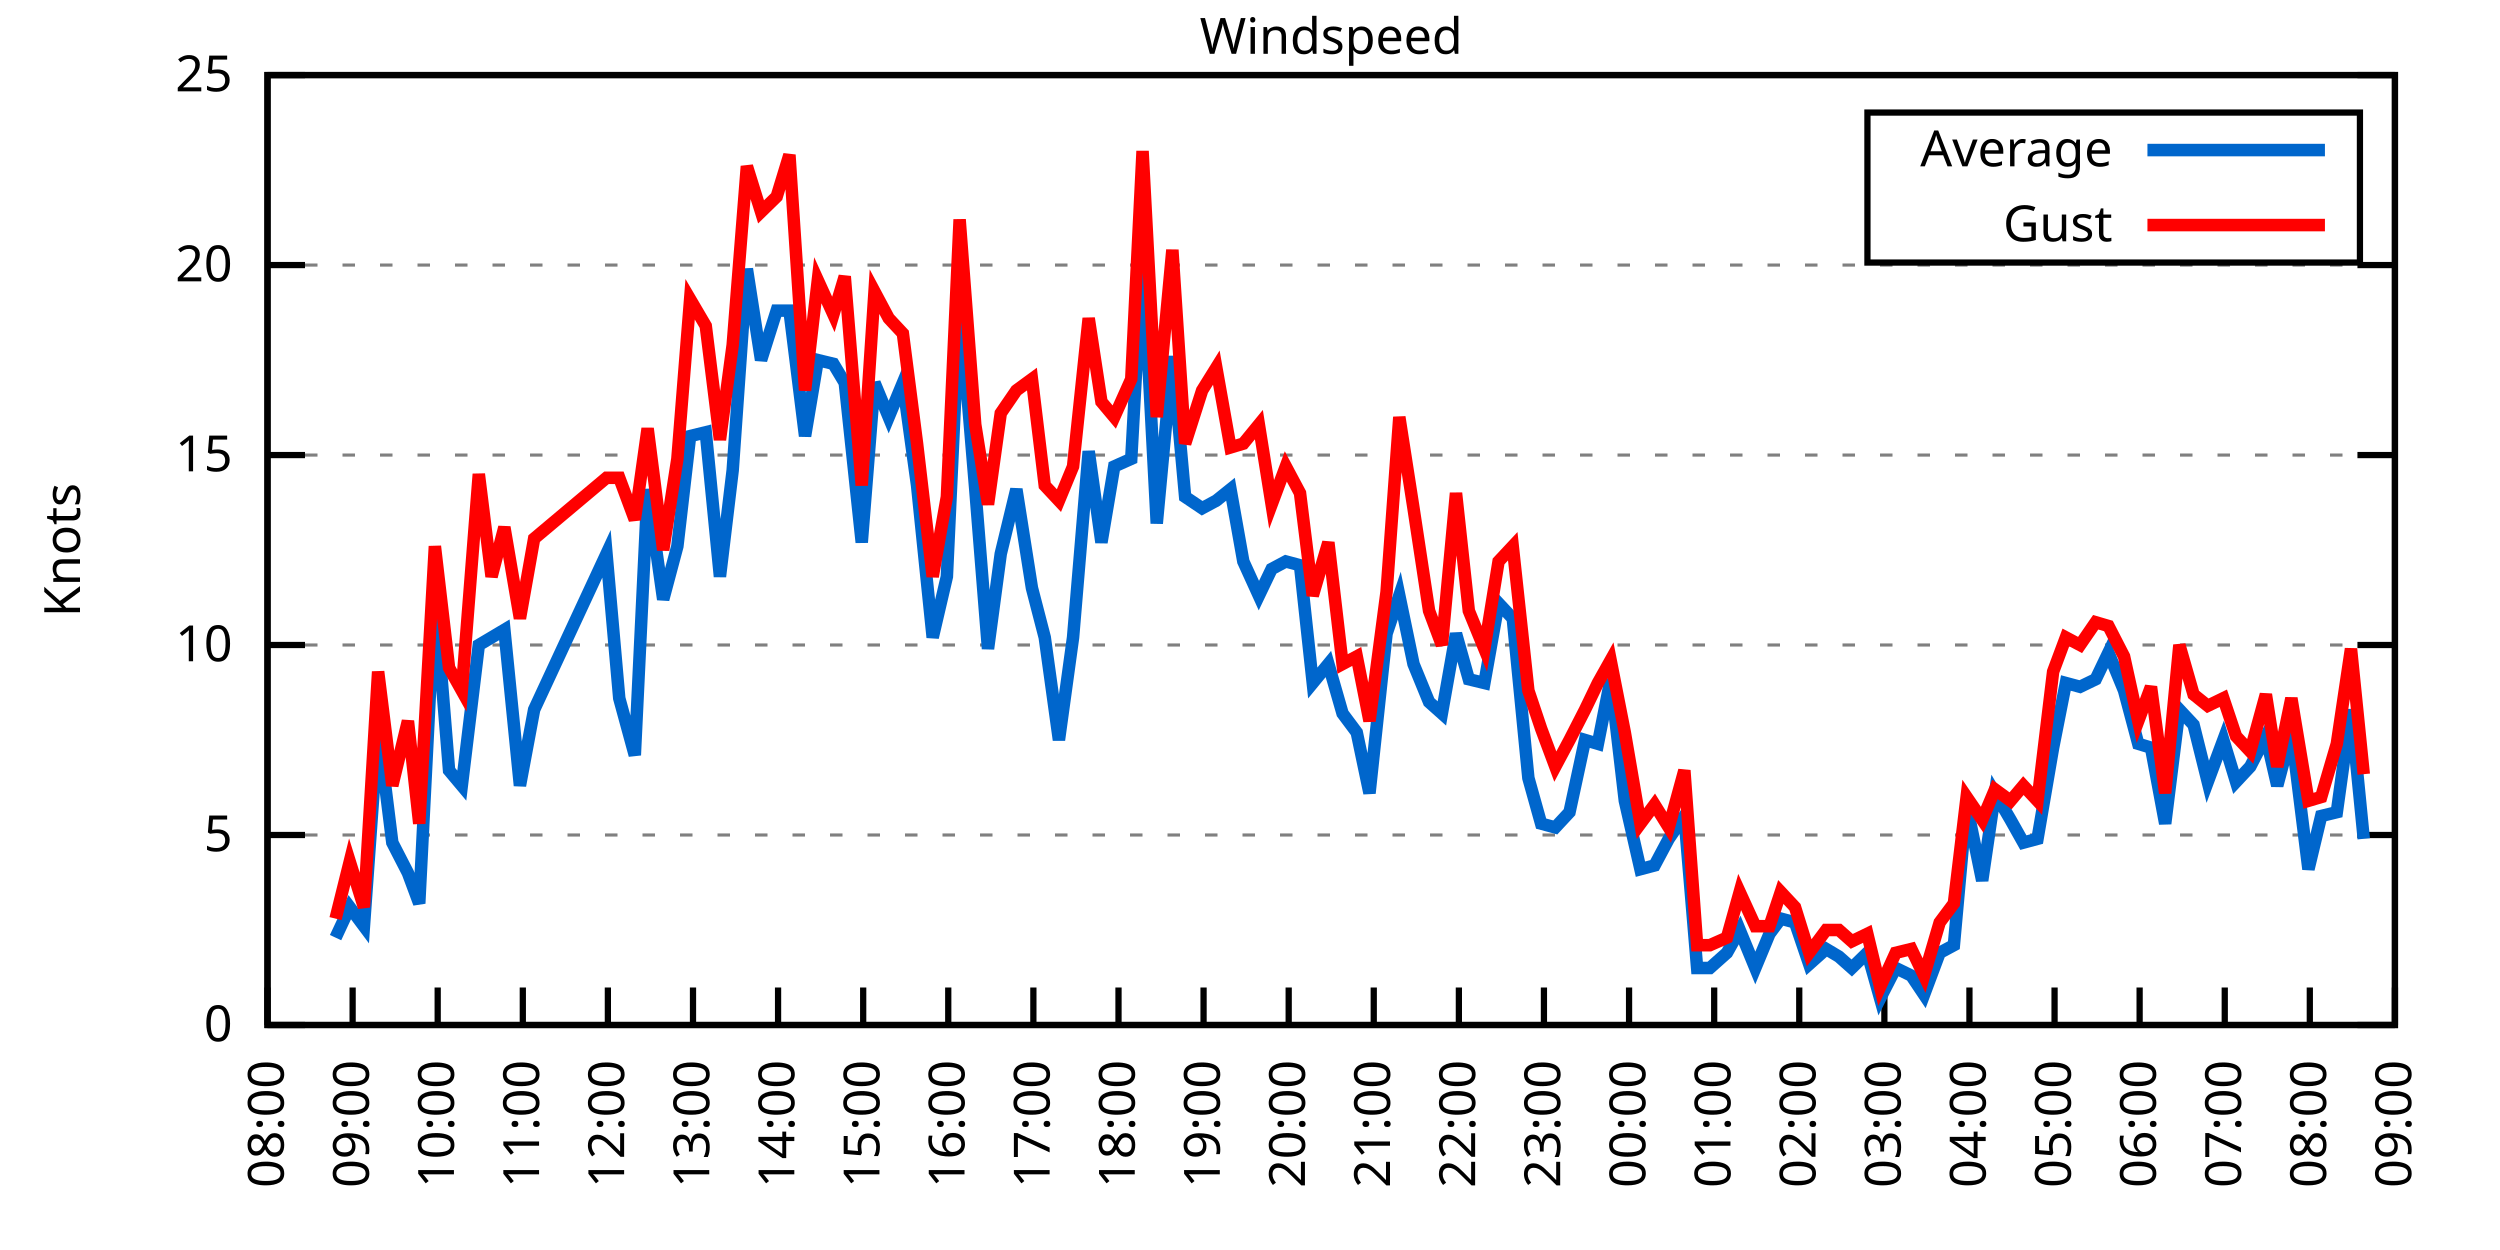
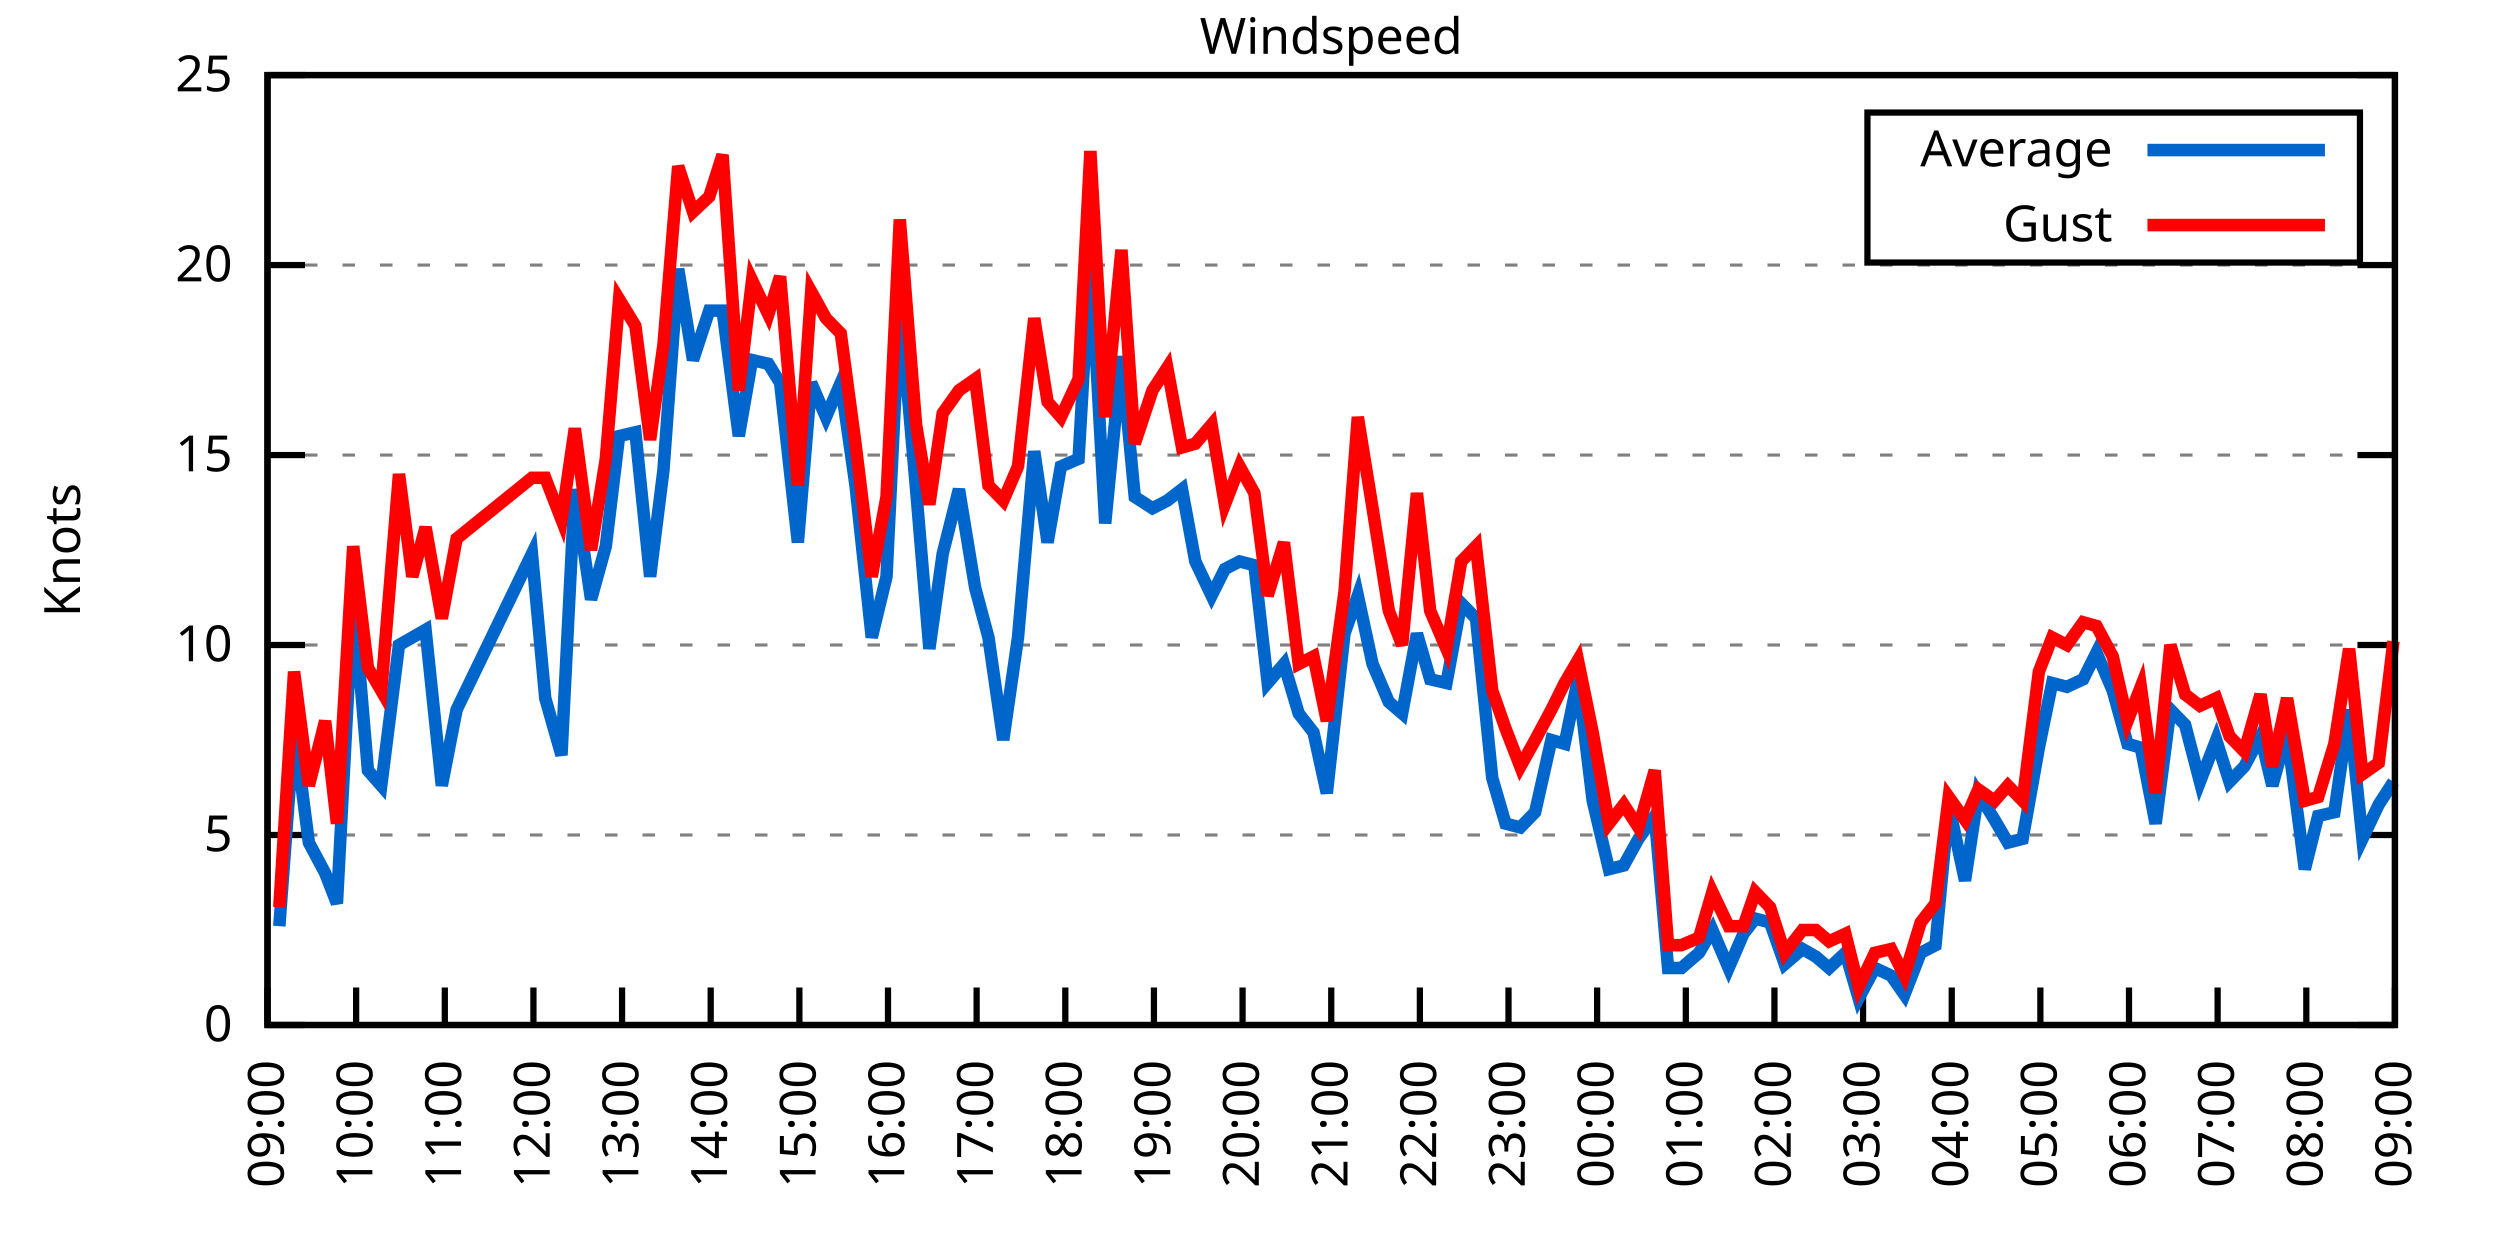
<svg xmlns="http://www.w3.org/2000/svg" xmlns:xlink="http://www.w3.org/1999/xlink" width="400" height="200" viewBox="0 0 400 200">
  <g id="gnuplot_canvas">
    <rect x="0" y="0" width="400" height="200" fill="none" />
    <defs>
      <circle id="gpDot" r="0.5" stroke-width="0.5" stroke="currentColor" />
      <path id="gpPt0" stroke-width="0.333" stroke="currentColor" d="M-1,0 h2 M0,-1 v2" />
      <path id="gpPt1" stroke-width="0.333" stroke="currentColor" d="M-1,-1 L1,1 M1,-1 L-1,1" />
      <path id="gpPt2" stroke-width="0.333" stroke="currentColor" d="M-1,0 L1,0 M0,-1 L0,1 M-1,-1 L1,1 M-1,1 L1,-1" />
      <rect id="gpPt3" stroke-width="0.333" stroke="currentColor" x="-1" y="-1" width="2" height="2" />
      <rect id="gpPt4" stroke-width="0.333" stroke="currentColor" fill="currentColor" x="-1" y="-1" width="2" height="2" />
      <circle id="gpPt5" stroke-width="0.333" stroke="currentColor" cx="0" cy="0" r="1" />
      <use xlink:href="#gpPt5" id="gpPt6" fill="currentColor" stroke="none" />
      <path id="gpPt7" stroke-width="0.333" stroke="currentColor" d="M0,-1.33 L-1.33,0.67 L1.33,0.67 z" />
      <use xlink:href="#gpPt7" id="gpPt8" fill="currentColor" stroke="none" />
      <use xlink:href="#gpPt7" id="gpPt9" stroke="currentColor" transform="rotate(180)" />
      <use xlink:href="#gpPt9" id="gpPt10" fill="currentColor" stroke="none" />
      <use xlink:href="#gpPt3" id="gpPt11" stroke="currentColor" transform="rotate(45)" />
      <use xlink:href="#gpPt11" id="gpPt12" fill="currentColor" stroke="none" />
      <path id="gpPt13" stroke-width="0.333" stroke="currentColor" d="M0,1.330 L1.265,0.411 L0.782,-1.067 L-0.782,-1.076 L-1.265,0.411 z" />
      <use xlink:href="#gpPt13" id="gpPt14" fill="currentColor" stroke="none" />
      <filter id="textbox" filterUnits="objectBoundingBox" x="0" y="0" height="1" width="1">
        <feFlood flood-color="white" flood-opacity="1" result="bgnd" />
        <feComposite in="SourceGraphic" in2="bgnd" operator="atop" />
      </filter>
      <filter id="greybox" filterUnits="objectBoundingBox" x="0" y="0" height="1" width="1">
        <feFlood flood-color="lightgrey" flood-opacity="1" result="grey" />
        <feComposite in="SourceGraphic" in2="grey" operator="atop" />
      </filter>
    </defs>
    <g fill="none" color="white" stroke="currentColor" stroke-width="1.00" stroke-linecap="butt" stroke-linejoin="miter">
</g>
    <g fill="none" color="black" stroke="currentColor" stroke-width="1.00" stroke-linecap="butt" stroke-linejoin="miter">
      <g stroke="none" shape-rendering="crispEdges">
        <polygon fill="rgb(255, 255, 255)" points="42.80,164.00 383.18,164.00 383.18,12.02 42.80,12.02 " />
      </g>
    </g>
    <g fill="none" color="black" stroke="currentColor" stroke-width="1.00" stroke-linecap="butt" stroke-linejoin="miter">
</g>
    <g fill="none" color="black" stroke="black" stroke-width="0.50" stroke-linecap="butt" stroke-linejoin="miter">
</g>
    <g fill="none" color="gray" stroke="currentColor" stroke-width="0.50" stroke-linecap="butt" stroke-linejoin="miter">
      <path stroke="gray" stroke-dasharray="2,4" class="gridline" d="M42.80,164.00 L383.19,164.00  " />
    </g>
    <g fill="none" color="gray" stroke="gray" stroke-width="1.00" stroke-linecap="butt" stroke-linejoin="miter">
</g>
    <g fill="none" color="black" stroke="currentColor" stroke-width="1.00" stroke-linecap="butt" stroke-linejoin="miter">
      <path stroke="black" d="M42.80,164.00 L48.80,164.00 M383.19,164.00 L377.19,164.00  " />
      <g transform="translate(37.20,166.60)" stroke="none" fill="black" font-family="Sans" font-size="8.00" text-anchor="end">
        <text>
          <tspan font-family="Sans"> 0</tspan>
        </text>
      </g>
    </g>
    <g fill="none" color="black" stroke="currentColor" stroke-width="1.00" stroke-linecap="butt" stroke-linejoin="miter">
</g>
    <g fill="none" color="black" stroke="black" stroke-width="0.50" stroke-linecap="butt" stroke-linejoin="miter">
</g>
    <g fill="none" color="gray" stroke="currentColor" stroke-width="0.50" stroke-linecap="butt" stroke-linejoin="miter">
      <path stroke="gray" stroke-dasharray="2,4" class="gridline" d="M42.80,133.60 L383.19,133.60  " />
    </g>
    <g fill="none" color="gray" stroke="gray" stroke-width="1.00" stroke-linecap="butt" stroke-linejoin="miter">
</g>
    <g fill="none" color="black" stroke="currentColor" stroke-width="1.00" stroke-linecap="butt" stroke-linejoin="miter">
      <path stroke="black" d="M42.80,133.60 L48.80,133.60 M383.19,133.60 L377.19,133.60  " />
      <g transform="translate(37.20,136.20)" stroke="none" fill="black" font-family="Sans" font-size="8.00" text-anchor="end">
        <text>
          <tspan font-family="Sans"> 5</tspan>
        </text>
      </g>
    </g>
    <g fill="none" color="black" stroke="currentColor" stroke-width="1.00" stroke-linecap="butt" stroke-linejoin="miter">
</g>
    <g fill="none" color="black" stroke="black" stroke-width="0.50" stroke-linecap="butt" stroke-linejoin="miter">
</g>
    <g fill="none" color="gray" stroke="currentColor" stroke-width="0.50" stroke-linecap="butt" stroke-linejoin="miter">
      <path stroke="gray" stroke-dasharray="2,4" class="gridline" d="M42.80,103.20 L383.19,103.20  " />
    </g>
    <g fill="none" color="gray" stroke="gray" stroke-width="1.00" stroke-linecap="butt" stroke-linejoin="miter">
</g>
    <g fill="none" color="black" stroke="currentColor" stroke-width="1.00" stroke-linecap="butt" stroke-linejoin="miter">
      <path stroke="black" d="M42.80,103.20 L48.80,103.20 M383.19,103.20 L377.19,103.20  " />
      <g transform="translate(37.20,105.80)" stroke="none" fill="black" font-family="Sans" font-size="8.00" text-anchor="end">
        <text>
          <tspan font-family="Sans"> 10</tspan>
        </text>
      </g>
    </g>
    <g fill="none" color="black" stroke="currentColor" stroke-width="1.00" stroke-linecap="butt" stroke-linejoin="miter">
</g>
    <g fill="none" color="black" stroke="black" stroke-width="0.50" stroke-linecap="butt" stroke-linejoin="miter">
</g>
    <g fill="none" color="gray" stroke="currentColor" stroke-width="0.50" stroke-linecap="butt" stroke-linejoin="miter">
      <path stroke="gray" stroke-dasharray="2,4" class="gridline" d="M42.80,72.81 L383.19,72.81  " />
    </g>
    <g fill="none" color="gray" stroke="gray" stroke-width="1.00" stroke-linecap="butt" stroke-linejoin="miter">
</g>
    <g fill="none" color="black" stroke="currentColor" stroke-width="1.00" stroke-linecap="butt" stroke-linejoin="miter">
      <path stroke="black" d="M42.80,72.81 L48.80,72.81 M383.19,72.81 L377.19,72.81  " />
      <g transform="translate(37.20,75.41)" stroke="none" fill="black" font-family="Sans" font-size="8.00" text-anchor="end">
        <text>
          <tspan font-family="Sans"> 15</tspan>
        </text>
      </g>
    </g>
    <g fill="none" color="black" stroke="currentColor" stroke-width="1.00" stroke-linecap="butt" stroke-linejoin="miter">
</g>
    <g fill="none" color="black" stroke="black" stroke-width="0.50" stroke-linecap="butt" stroke-linejoin="miter">
</g>
    <g fill="none" color="gray" stroke="currentColor" stroke-width="0.50" stroke-linecap="butt" stroke-linejoin="miter">
      <path stroke="gray" stroke-dasharray="2,4" class="gridline" d="M42.80,42.41 L383.19,42.41  " />
    </g>
    <g fill="none" color="gray" stroke="gray" stroke-width="1.00" stroke-linecap="butt" stroke-linejoin="miter">
</g>
    <g fill="none" color="black" stroke="currentColor" stroke-width="1.00" stroke-linecap="butt" stroke-linejoin="miter">
      <path stroke="black" d="M42.80,42.41 L48.80,42.41 M383.19,42.41 L377.19,42.41  " />
      <g transform="translate(37.20,45.01)" stroke="none" fill="black" font-family="Sans" font-size="8.00" text-anchor="end">
        <text>
          <tspan font-family="Sans"> 20</tspan>
        </text>
      </g>
    </g>
    <g fill="none" color="black" stroke="currentColor" stroke-width="1.00" stroke-linecap="butt" stroke-linejoin="miter">
</g>
    <g fill="none" color="black" stroke="black" stroke-width="0.50" stroke-linecap="butt" stroke-linejoin="miter">
</g>
    <g fill="none" color="gray" stroke="currentColor" stroke-width="0.50" stroke-linecap="butt" stroke-linejoin="miter">
      <path stroke="gray" stroke-dasharray="2,4" class="gridline" d="M42.80,12.01 L383.19,12.01  " />
    </g>
    <g fill="none" color="gray" stroke="gray" stroke-width="1.00" stroke-linecap="butt" stroke-linejoin="miter">
</g>
    <g fill="none" color="black" stroke="currentColor" stroke-width="1.00" stroke-linecap="butt" stroke-linejoin="miter">
      <path stroke="black" d="M42.80,12.01 L48.80,12.01 M383.19,12.01 L377.19,12.01  " />
      <g transform="translate(37.20,14.61)" stroke="none" fill="black" font-family="Sans" font-size="8.00" text-anchor="end">
        <text>
          <tspan font-family="Sans"> 25</tspan>
        </text>
      </g>
    </g>
    <g fill="none" color="black" stroke="currentColor" stroke-width="1.00" stroke-linecap="butt" stroke-linejoin="miter">
      <path stroke="black" d="M42.80,164.00 L42.80,158.00  " />
      <g transform="translate(45.40,169.60) rotate(270.00)" stroke="none" fill="black" font-family="Sans" font-size="8.00" text-anchor="end">
        <text>
-           <tspan font-family="Sans">08:00</tspan>
-         </text>
-       </g>
-     </g>
-     <g fill="none" color="black" stroke="currentColor" stroke-width="1.00" stroke-linecap="butt" stroke-linejoin="miter">
-       <path stroke="black" d="M56.42,164.00 L56.42,158.00  " />
-       <g transform="translate(59.02,169.60) rotate(270.00)" stroke="none" fill="black" font-family="Sans" font-size="8.00" text-anchor="end">
-         <text>
          <tspan font-family="Sans">09:00</tspan>
        </text>
      </g>
    </g>
    <g fill="none" color="black" stroke="currentColor" stroke-width="1.00" stroke-linecap="butt" stroke-linejoin="miter">
-       <path stroke="black" d="M70.03,164.00 L70.03,158.00  " />
-       <g transform="translate(72.63,169.60) rotate(270.00)" stroke="none" fill="black" font-family="Sans" font-size="8.00" text-anchor="end">
+       <path stroke="black" d="M56.98,164.00 L56.98,158.00  " />
+       <g transform="translate(59.58,169.60) rotate(270.00)" stroke="none" fill="black" font-family="Sans" font-size="8.00" text-anchor="end">
        <text>
          <tspan font-family="Sans">10:00</tspan>
        </text>
      </g>
    </g>
    <g fill="none" color="black" stroke="currentColor" stroke-width="1.00" stroke-linecap="butt" stroke-linejoin="miter">
-       <path stroke="black" d="M83.65,164.00 L83.65,158.00  " />
-       <g transform="translate(86.25,169.60) rotate(270.00)" stroke="none" fill="black" font-family="Sans" font-size="8.00" text-anchor="end">
+       <path stroke="black" d="M71.17,164.00 L71.17,158.00  " />
+       <g transform="translate(73.77,169.60) rotate(270.00)" stroke="none" fill="black" font-family="Sans" font-size="8.00" text-anchor="end">
        <text>
          <tspan font-family="Sans">11:00</tspan>
        </text>
      </g>
    </g>
    <g fill="none" color="black" stroke="currentColor" stroke-width="1.00" stroke-linecap="butt" stroke-linejoin="miter">
-       <path stroke="black" d="M97.26,164.00 L97.26,158.00  " />
-       <g transform="translate(99.86,169.60) rotate(270.00)" stroke="none" fill="black" font-family="Sans" font-size="8.00" text-anchor="end">
+       <path stroke="black" d="M85.35,164.00 L85.35,158.00  " />
+       <g transform="translate(87.95,169.60) rotate(270.00)" stroke="none" fill="black" font-family="Sans" font-size="8.00" text-anchor="end">
        <text>
          <tspan font-family="Sans">12:00</tspan>
        </text>
      </g>
    </g>
    <g fill="none" color="black" stroke="currentColor" stroke-width="1.00" stroke-linecap="butt" stroke-linejoin="miter">
-       <path stroke="black" d="M110.88,164.00 L110.88,158.00  " />
-       <g transform="translate(113.48,169.60) rotate(270.00)" stroke="none" fill="black" font-family="Sans" font-size="8.00" text-anchor="end">
+       <path stroke="black" d="M99.53,164.00 L99.53,158.00  " />
+       <g transform="translate(102.13,169.60) rotate(270.00)" stroke="none" fill="black" font-family="Sans" font-size="8.00" text-anchor="end">
        <text>
          <tspan font-family="Sans">13:00</tspan>
        </text>
      </g>
    </g>
    <g fill="none" color="black" stroke="currentColor" stroke-width="1.00" stroke-linecap="butt" stroke-linejoin="miter">
-       <path stroke="black" d="M124.49,164.00 L124.49,158.00  " />
-       <g transform="translate(127.09,169.60) rotate(270.00)" stroke="none" fill="black" font-family="Sans" font-size="8.00" text-anchor="end">
+       <path stroke="black" d="M113.71,164.00 L113.71,158.00  " />
+       <g transform="translate(116.31,169.60) rotate(270.00)" stroke="none" fill="black" font-family="Sans" font-size="8.00" text-anchor="end">
        <text>
          <tspan font-family="Sans">14:00</tspan>
        </text>
      </g>
    </g>
    <g fill="none" color="black" stroke="currentColor" stroke-width="1.00" stroke-linecap="butt" stroke-linejoin="miter">
-       <path stroke="black" d="M138.11,164.00 L138.11,158.00  " />
-       <g transform="translate(140.71,169.60) rotate(270.00)" stroke="none" fill="black" font-family="Sans" font-size="8.00" text-anchor="end">
+       <path stroke="black" d="M127.90,164.00 L127.90,158.00  " />
+       <g transform="translate(130.50,169.60) rotate(270.00)" stroke="none" fill="black" font-family="Sans" font-size="8.00" text-anchor="end">
        <text>
          <tspan font-family="Sans">15:00</tspan>
        </text>
      </g>
    </g>
    <g fill="none" color="black" stroke="currentColor" stroke-width="1.00" stroke-linecap="butt" stroke-linejoin="miter">
-       <path stroke="black" d="M151.72,164.00 L151.72,158.00  " />
-       <g transform="translate(154.32,169.60) rotate(270.00)" stroke="none" fill="black" font-family="Sans" font-size="8.00" text-anchor="end">
+       <path stroke="black" d="M142.08,164.00 L142.08,158.00  " />
+       <g transform="translate(144.68,169.60) rotate(270.00)" stroke="none" fill="black" font-family="Sans" font-size="8.00" text-anchor="end">
        <text>
          <tspan font-family="Sans">16:00</tspan>
        </text>
      </g>
    </g>
    <g fill="none" color="black" stroke="currentColor" stroke-width="1.00" stroke-linecap="butt" stroke-linejoin="miter">
-       <path stroke="black" d="M165.34,164.00 L165.34,158.00  " />
-       <g transform="translate(167.94,169.60) rotate(270.00)" stroke="none" fill="black" font-family="Sans" font-size="8.00" text-anchor="end">
+       <path stroke="black" d="M156.26,164.00 L156.26,158.00  " />
+       <g transform="translate(158.86,169.60) rotate(270.00)" stroke="none" fill="black" font-family="Sans" font-size="8.00" text-anchor="end">
        <text>
          <tspan font-family="Sans">17:00</tspan>
        </text>
      </g>
    </g>
    <g fill="none" color="black" stroke="currentColor" stroke-width="1.00" stroke-linecap="butt" stroke-linejoin="miter">
-       <path stroke="black" d="M178.96,164.00 L178.96,158.00  " />
-       <g transform="translate(181.56,169.60) rotate(270.00)" stroke="none" fill="black" font-family="Sans" font-size="8.00" text-anchor="end">
+       <path stroke="black" d="M170.45,164.00 L170.45,158.00  " />
+       <g transform="translate(173.05,169.60) rotate(270.00)" stroke="none" fill="black" font-family="Sans" font-size="8.00" text-anchor="end">
        <text>
          <tspan font-family="Sans">18:00</tspan>
        </text>
      </g>
    </g>
    <g fill="none" color="black" stroke="currentColor" stroke-width="1.00" stroke-linecap="butt" stroke-linejoin="miter">
-       <path stroke="black" d="M192.57,164.00 L192.57,158.00  " />
-       <g transform="translate(195.17,169.60) rotate(270.00)" stroke="none" fill="black" font-family="Sans" font-size="8.00" text-anchor="end">
+       <path stroke="black" d="M184.63,164.00 L184.63,158.00  " />
+       <g transform="translate(187.23,169.60) rotate(270.00)" stroke="none" fill="black" font-family="Sans" font-size="8.00" text-anchor="end">
        <text>
          <tspan font-family="Sans">19:00</tspan>
        </text>
      </g>
    </g>
    <g fill="none" color="black" stroke="currentColor" stroke-width="1.00" stroke-linecap="butt" stroke-linejoin="miter">
-       <path stroke="black" d="M206.19,164.00 L206.19,158.00  " />
-       <g transform="translate(208.79,169.60) rotate(270.00)" stroke="none" fill="black" font-family="Sans" font-size="8.00" text-anchor="end">
+       <path stroke="black" d="M198.81,164.00 L198.81,158.00  " />
+       <g transform="translate(201.41,169.60) rotate(270.00)" stroke="none" fill="black" font-family="Sans" font-size="8.00" text-anchor="end">
        <text>
          <tspan font-family="Sans">20:00</tspan>
        </text>
      </g>
    </g>
    <g fill="none" color="black" stroke="currentColor" stroke-width="1.00" stroke-linecap="butt" stroke-linejoin="miter">
-       <path stroke="black" d="M219.80,164.00 L219.80,158.00  " />
-       <g transform="translate(222.40,169.60) rotate(270.00)" stroke="none" fill="black" font-family="Sans" font-size="8.00" text-anchor="end">
+       <path stroke="black" d="M213.00,164.00 L213.00,158.00  " />
+       <g transform="translate(215.60,169.60) rotate(270.00)" stroke="none" fill="black" font-family="Sans" font-size="8.00" text-anchor="end">
        <text>
          <tspan font-family="Sans">21:00</tspan>
        </text>
      </g>
    </g>
    <g fill="none" color="black" stroke="currentColor" stroke-width="1.00" stroke-linecap="butt" stroke-linejoin="miter">
-       <path stroke="black" d="M233.42,164.00 L233.42,158.00  " />
-       <g transform="translate(236.02,169.60) rotate(270.00)" stroke="none" fill="black" font-family="Sans" font-size="8.00" text-anchor="end">
+       <path stroke="black" d="M227.18,164.00 L227.18,158.00  " />
+       <g transform="translate(229.78,169.60) rotate(270.00)" stroke="none" fill="black" font-family="Sans" font-size="8.00" text-anchor="end">
        <text>
          <tspan font-family="Sans">22:00</tspan>
        </text>
      </g>
    </g>
    <g fill="none" color="black" stroke="currentColor" stroke-width="1.00" stroke-linecap="butt" stroke-linejoin="miter">
-       <path stroke="black" d="M247.03,164.00 L247.03,158.00  " />
-       <g transform="translate(249.63,169.60) rotate(270.00)" stroke="none" fill="black" font-family="Sans" font-size="8.00" text-anchor="end">
+       <path stroke="black" d="M241.36,164.00 L241.36,158.00  " />
+       <g transform="translate(243.96,169.60) rotate(270.00)" stroke="none" fill="black" font-family="Sans" font-size="8.00" text-anchor="end">
        <text>
          <tspan font-family="Sans">23:00</tspan>
        </text>
      </g>
    </g>
    <g fill="none" color="black" stroke="currentColor" stroke-width="1.00" stroke-linecap="butt" stroke-linejoin="miter">
-       <path stroke="black" d="M260.65,164.00 L260.65,158.00  " />
-       <g transform="translate(263.25,169.60) rotate(270.00)" stroke="none" fill="black" font-family="Sans" font-size="8.00" text-anchor="end">
+       <path stroke="black" d="M255.54,164.00 L255.54,158.00  " />
+       <g transform="translate(258.14,169.60) rotate(270.00)" stroke="none" fill="black" font-family="Sans" font-size="8.00" text-anchor="end">
        <text>
          <tspan font-family="Sans">00:00</tspan>
        </text>
      </g>
    </g>
    <g fill="none" color="black" stroke="currentColor" stroke-width="1.00" stroke-linecap="butt" stroke-linejoin="miter">
-       <path stroke="black" d="M274.27,164.00 L274.27,158.00  " />
-       <g transform="translate(276.87,169.60) rotate(270.00)" stroke="none" fill="black" font-family="Sans" font-size="8.00" text-anchor="end">
+       <path stroke="black" d="M269.73,164.00 L269.73,158.00  " />
+       <g transform="translate(272.33,169.60) rotate(270.00)" stroke="none" fill="black" font-family="Sans" font-size="8.00" text-anchor="end">
        <text>
          <tspan font-family="Sans">01:00</tspan>
        </text>
      </g>
    </g>
    <g fill="none" color="black" stroke="currentColor" stroke-width="1.00" stroke-linecap="butt" stroke-linejoin="miter">
-       <path stroke="black" d="M287.88,164.00 L287.88,158.00  " />
-       <g transform="translate(290.48,169.60) rotate(270.00)" stroke="none" fill="black" font-family="Sans" font-size="8.00" text-anchor="end">
+       <path stroke="black" d="M283.91,164.00 L283.91,158.00  " />
+       <g transform="translate(286.51,169.60) rotate(270.00)" stroke="none" fill="black" font-family="Sans" font-size="8.00" text-anchor="end">
        <text>
          <tspan font-family="Sans">02:00</tspan>
        </text>
      </g>
    </g>
    <g fill="none" color="black" stroke="currentColor" stroke-width="1.00" stroke-linecap="butt" stroke-linejoin="miter">
-       <path stroke="black" d="M301.50,164.00 L301.50,158.00  " />
-       <g transform="translate(304.10,169.60) rotate(270.00)" stroke="none" fill="black" font-family="Sans" font-size="8.00" text-anchor="end">
+       <path stroke="black" d="M298.09,164.00 L298.09,158.00  " />
+       <g transform="translate(300.69,169.60) rotate(270.00)" stroke="none" fill="black" font-family="Sans" font-size="8.00" text-anchor="end">
        <text>
          <tspan font-family="Sans">03:00</tspan>
        </text>
      </g>
    </g>
    <g fill="none" color="black" stroke="currentColor" stroke-width="1.00" stroke-linecap="butt" stroke-linejoin="miter">
-       <path stroke="black" d="M315.11,164.00 L315.11,158.00  " />
-       <g transform="translate(317.71,169.60) rotate(270.00)" stroke="none" fill="black" font-family="Sans" font-size="8.00" text-anchor="end">
+       <path stroke="black" d="M312.28,164.00 L312.28,158.00  " />
+       <g transform="translate(314.88,169.60) rotate(270.00)" stroke="none" fill="black" font-family="Sans" font-size="8.00" text-anchor="end">
        <text>
          <tspan font-family="Sans">04:00</tspan>
        </text>
      </g>
    </g>
    <g fill="none" color="black" stroke="currentColor" stroke-width="1.00" stroke-linecap="butt" stroke-linejoin="miter">
-       <path stroke="black" d="M328.73,164.00 L328.73,158.00  " />
-       <g transform="translate(331.33,169.60) rotate(270.00)" stroke="none" fill="black" font-family="Sans" font-size="8.00" text-anchor="end">
+       <path stroke="black" d="M326.46,164.00 L326.46,158.00  " />
+       <g transform="translate(329.06,169.60) rotate(270.00)" stroke="none" fill="black" font-family="Sans" font-size="8.00" text-anchor="end">
        <text>
          <tspan font-family="Sans">05:00</tspan>
        </text>
      </g>
    </g>
    <g fill="none" color="black" stroke="currentColor" stroke-width="1.00" stroke-linecap="butt" stroke-linejoin="miter">
-       <path stroke="black" d="M342.34,164.00 L342.34,158.00  " />
-       <g transform="translate(344.94,169.60) rotate(270.00)" stroke="none" fill="black" font-family="Sans" font-size="8.00" text-anchor="end">
+       <path stroke="black" d="M340.64,164.00 L340.64,158.00  " />
+       <g transform="translate(343.24,169.60) rotate(270.00)" stroke="none" fill="black" font-family="Sans" font-size="8.00" text-anchor="end">
        <text>
          <tspan font-family="Sans">06:00</tspan>
        </text>
      </g>
    </g>
    <g fill="none" color="black" stroke="currentColor" stroke-width="1.00" stroke-linecap="butt" stroke-linejoin="miter">
-       <path stroke="black" d="M355.96,164.00 L355.96,158.00  " />
-       <g transform="translate(358.56,169.60) rotate(270.00)" stroke="none" fill="black" font-family="Sans" font-size="8.00" text-anchor="end">
+       <path stroke="black" d="M354.82,164.00 L354.82,158.00  " />
+       <g transform="translate(357.42,169.60) rotate(270.00)" stroke="none" fill="black" font-family="Sans" font-size="8.00" text-anchor="end">
        <text>
          <tspan font-family="Sans">07:00</tspan>
        </text>
      </g>
    </g>
    <g fill="none" color="black" stroke="currentColor" stroke-width="1.00" stroke-linecap="butt" stroke-linejoin="miter">
-       <path stroke="black" d="M369.57,164.00 L369.57,158.00  " />
-       <g transform="translate(372.17,169.60) rotate(270.00)" stroke="none" fill="black" font-family="Sans" font-size="8.00" text-anchor="end">
+       <path stroke="black" d="M369.01,164.00 L369.01,158.00  " />
+       <g transform="translate(371.61,169.60) rotate(270.00)" stroke="none" fill="black" font-family="Sans" font-size="8.00" text-anchor="end">
        <text>
          <tspan font-family="Sans">08:00</tspan>
        </text>
      </g>
    </g>
    <g fill="none" color="black" stroke="currentColor" stroke-width="1.00" stroke-linecap="butt" stroke-linejoin="miter">
      <path stroke="black" d="M383.19,164.00 L383.19,158.00  " />
      <g transform="translate(385.79,169.60) rotate(270.00)" stroke="none" fill="black" font-family="Sans" font-size="8.00" text-anchor="end">
        <text>
          <tspan font-family="Sans">09:00</tspan>
        </text>
      </g>
    </g>
    <g fill="none" color="black" stroke="currentColor" stroke-width="1.00" stroke-linecap="butt" stroke-linejoin="miter">
</g>
    <g fill="none" color="black" stroke="currentColor" stroke-width="1.00" stroke-linecap="butt" stroke-linejoin="miter">
      <path stroke="black" d="M42.80,12.01 L42.80,164.00 L383.19,164.00 L383.19,12.01 L42.80,12.01 Z  " />
    </g>
    <g fill="none" color="black" stroke="currentColor" stroke-width="1.00" stroke-linecap="butt" stroke-linejoin="miter">
</g>
    <g fill="none" color="black" stroke="currentColor" stroke-width="1.00" stroke-linecap="butt" stroke-linejoin="miter">
      <path stroke="black" d="M298.79,42.01 L298.79,18.01 L377.59,18.01 L377.59,42.01 L298.79,42.01 Z  " />
    </g>
    <g id="Windspeed_plot_1">
      <g fill="none" color="white" stroke="black" stroke-width="2.00" stroke-linecap="butt" stroke-linejoin="miter">
</g>
      <g fill="none" color="black" stroke="currentColor" stroke-width="2.00" stroke-linecap="butt" stroke-linejoin="miter">
        <g transform="translate(337.99,26.61)" stroke="none" fill="black" font-family="Sans" font-size="8.00" text-anchor="end">
          <text>
            <tspan font-family="Sans">Average</tspan>
          </text>
        </g>
      </g>
      <g fill="none" color="black" stroke="currentColor" stroke-width="2.00" stroke-linecap="butt" stroke-linejoin="miter">
-         <path stroke="rgb(  0, 102, 204)" d="M343.59,24.01 L371.99,24.01 M53.69,150.02 L55.96,145.15 L58.23,148.19 L60.50,116.58 L62.77,134.82 L65.27,139.68   L67.08,144.55 L69.58,95.30 L71.85,123.27 L73.89,125.70 L76.61,103.20 L78.65,101.99 L80.70,100.77 L83.19,125.70   L85.46,113.54 L97.04,88.61 L99.08,111.72 L101.57,120.83 L103.62,78.28 L106.11,95.91 L108.38,87.40 L110.42,69.77   L112.92,69.16 L115.19,92.26 L117.23,75.24 L119.50,43.02 L121.77,57.61 L124.27,49.70 L126.31,49.70 L128.81,69.77   L130.85,57.61 L133.34,58.21 L135.16,61.25 L137.88,86.79 L139.92,61.25 L142.19,66.73 L144.46,61.25 L146.73,77.67   L149.23,101.99 L151.50,92.26 L153.54,48.49 L156.04,78.28 L158.08,103.81 L160.12,88.61 L162.62,78.28 L165.11,94.08   L167.16,101.99 L169.43,118.40 L171.69,101.99 L174.19,72.20 L176.23,86.79 L178.28,74.63 L181.00,73.41 L182.81,40.58   L185.08,83.75 L187.58,57.00 L189.62,79.49 L192.34,81.32 L194.61,80.10 L196.88,78.28 L198.93,89.83 L201.42,95.30   L203.46,91.04 L205.73,89.83 L208.00,90.44 L210.04,109.28 L212.54,106.24 L214.81,114.15 L217.08,117.19 L219.12,126.91   L221.85,101.38 L223.89,95.30 L226.16,106.24 L228.65,112.32 L230.70,114.15 L232.96,101.38 L235.01,108.68 L237.50,109.28   L239.77,96.52 L242.04,98.95 L244.54,124.48 L246.58,131.78 L248.85,132.39 L251.12,129.95 L253.61,118.40 L255.66,119.01   L257.70,108.68 L259.97,128.13 L262.47,139.07 L264.73,138.47 L267.00,134.21 L269.50,130.56 L271.54,154.88 L273.58,154.88   L276.31,152.45 L278.35,148.80 L280.85,154.88 L283.12,149.41 L284.93,146.98 L287.20,147.59 L289.47,154.27 L292.19,151.84   L294.23,153.06 L296.28,154.88 L298.77,152.45 L300.82,159.74 L303.31,154.88 L305.81,156.10 L307.85,159.14 L310.35,152.45   L312.62,151.23 L314.66,128.74 L317.15,140.90 L319.20,126.91 L321.69,131.17 L323.74,134.82 L326.00,134.21 L328.50,119.62   L330.54,109.28 L332.81,109.89 L335.31,108.68 L337.35,104.42 L339.85,110.50 L342.12,119.01 L344.16,119.62 L346.43,131.78   L348.70,113.54 L350.97,115.97 L353.24,125.09 L355.73,118.40 L357.77,125.09 L360.04,122.66 L362.54,117.80 L364.36,125.70   L366.62,117.19 L369.35,139.07 L371.39,130.56 L373.89,129.95 L376.16,113.54 L378.20,134.21  " />
+         <path stroke="rgb(  0, 102, 204)" d="M343.59,24.01 L371.99,24.01 M44.69,148.19 L47.05,116.58 L49.42,134.82 L52.02,139.68 L53.91,144.55 L56.51,95.30   L58.87,123.27 L61.00,125.70 L63.84,103.20 L65.97,101.99 L68.09,100.77 L70.69,125.70 L73.06,113.54 L85.11,88.61   L87.24,111.72 L89.84,120.83 L91.97,78.28 L94.57,95.91 L96.93,87.40 L99.06,69.77 L101.66,69.16 L104.02,92.26   L106.15,75.24 L108.51,43.02 L110.88,57.61 L113.48,49.70 L115.61,49.70 L118.21,69.77 L120.33,57.61 L122.93,58.21   L124.82,61.25 L127.66,86.79 L129.79,61.25 L132.15,66.73 L134.52,61.25 L136.88,77.67 L139.48,101.99 L141.84,92.26   L143.97,48.49 L146.57,78.28 L148.70,103.81 L150.83,88.61 L153.43,78.28 L156.03,94.08 L158.15,101.99 L160.52,118.40   L162.88,101.99 L165.48,72.20 L167.61,86.79 L169.74,74.63 L172.57,73.41 L174.46,40.58 L176.83,83.75 L179.43,57.00   L181.56,79.49 L184.39,81.32 L186.76,80.10 L189.12,78.28 L191.25,89.83 L193.85,95.30 L195.98,91.04 L198.34,89.83   L200.70,90.44 L202.83,109.28 L205.43,106.24 L207.79,114.15 L210.16,117.19 L212.29,126.91 L215.12,101.38 L217.25,95.30   L219.61,106.24 L222.21,112.32 L224.34,114.15 L226.71,101.38 L228.83,108.68 L231.43,109.28 L233.80,96.52 L236.16,98.95   L238.76,124.48 L240.89,131.78 L243.25,132.39 L245.62,129.95 L248.22,118.40 L250.34,119.01 L252.47,108.68 L254.83,128.13   L257.43,139.07 L259.80,138.47 L262.16,134.21 L264.76,130.56 L266.89,154.88 L269.02,154.88 L271.85,152.45 L273.98,148.80   L276.58,154.88 L278.95,149.41 L280.84,146.98 L283.20,147.59 L285.56,154.27 L288.40,151.84 L290.53,153.06 L292.66,154.88   L295.26,152.45 L297.38,159.74 L299.98,154.88 L302.58,156.10 L304.71,159.14 L307.31,152.45 L309.68,151.23 L311.80,128.74   L314.40,140.90 L316.53,126.91 L319.13,131.17 L321.26,134.82 L323.62,134.21 L326.22,119.62 L328.35,109.28 L330.71,109.89   L333.31,108.68 L335.44,104.42 L338.04,110.50 L340.40,119.01 L342.53,119.62 L344.90,131.78 L347.26,113.54 L349.62,115.97   L351.99,125.09 L354.59,118.40 L356.72,125.09 L359.08,122.66 L361.68,117.80 L363.57,125.70 L365.93,117.19 L368.77,139.07   L370.90,130.56 L373.50,129.95 L375.86,113.54 L377.99,134.21 L380.59,128.74 L382.95,125.09  " />
      </g>
    </g>
    <g id="Windspeed_plot_2">
      <g fill="none" color="black" stroke="currentColor" stroke-width="2.00" stroke-linecap="butt" stroke-linejoin="miter">
        <g transform="translate(337.99,38.61)" stroke="none" fill="black" font-family="Sans" font-size="8.00" text-anchor="end">
          <text>
            <tspan font-family="Sans">Gust</tspan>
          </text>
        </g>
      </g>
      <g fill="none" color="black" stroke="currentColor" stroke-width="2.00" stroke-linecap="butt" stroke-linejoin="miter">
-         <path stroke="rgb(255,   0,   0)" d="M343.59,36.01 L371.99,36.01 M53.69,146.98 L55.96,137.86 L58.23,145.15 L60.50,107.46 L62.77,125.70 L65.27,115.36   L67.08,131.78 L69.58,87.40 L71.85,106.85 L73.89,110.50 L76.61,75.85 L78.65,92.26 L80.70,84.36 L83.19,98.95   L85.46,86.18 L97.04,76.45 L99.08,76.45 L101.57,83.14 L103.62,68.55 L106.11,88.00 L108.38,73.41 L110.42,47.88   L112.92,52.14 L115.19,70.37 L117.23,55.18 L119.50,26.60 L121.77,33.90 L124.27,31.46 L126.31,24.78 L128.81,62.47   L130.85,44.84 L133.34,50.31 L135.16,44.23 L137.88,77.67 L139.92,46.66 L142.19,50.92 L144.46,53.35 L146.73,70.98   L149.23,92.26 L151.50,79.49 L153.54,35.11 L156.04,67.94 L158.08,80.71 L160.12,66.12 L162.62,62.47 L165.11,60.65   L167.16,77.67 L169.43,80.10 L171.69,74.63 L174.19,50.92 L176.23,64.29 L178.28,66.73 L181.00,60.65 L182.81,24.17   L185.08,66.73 L187.58,39.98 L189.62,70.98 L192.34,62.47 L194.61,58.82 L196.88,71.59 L198.93,70.98 L201.42,67.94   L203.46,80.71 L205.73,74.63 L208.00,78.89 L210.04,95.30 L212.54,86.79 L214.81,106.24 L217.08,105.03 L219.12,115.36   L221.85,94.69 L223.89,66.73 L226.16,81.32 L228.65,97.73 L230.70,103.20 L232.96,78.89 L235.01,97.73 L237.50,103.81   L239.77,89.83 L242.04,87.40 L244.54,110.50 L246.58,116.58 L248.85,122.66 L251.12,118.40 L253.61,113.54 L255.66,109.28   L257.70,105.64 L259.97,117.19 L262.47,131.78 L264.73,128.74 L267.00,132.39 L269.50,123.27 L271.54,151.23 L273.58,151.23   L276.31,150.02 L278.35,142.72 L280.85,148.19 L283.12,148.19 L284.93,142.72 L287.20,145.15 L289.47,152.45 L292.19,148.80   L294.23,148.80 L296.28,150.62 L298.77,149.41 L300.82,157.92 L303.31,152.45 L305.81,151.84 L307.85,156.10 L310.35,147.59   L312.62,144.55 L314.66,127.52 L317.15,131.17 L319.20,126.31 L321.69,128.13 L323.74,125.70 L326.00,128.13 L328.50,107.46   L330.54,101.99 L332.81,103.20 L335.31,99.56 L337.35,100.16 L339.85,105.03 L342.12,115.36 L344.16,109.89 L346.43,126.91   L348.70,103.20 L350.97,111.11 L353.24,112.93 L355.73,111.72 L357.77,117.80 L360.04,120.23 L362.54,111.11 L364.36,122.66   L366.62,111.72 L369.35,128.13 L371.39,127.52 L373.89,119.01 L376.16,103.81 L378.20,123.87  " />
+         <path stroke="rgb(255,   0,   0)" d="M343.59,36.01 L371.99,36.01 M44.69,145.15 L47.05,107.46 L49.42,125.70 L52.02,115.36 L53.91,131.78 L56.51,87.40   L58.87,106.85 L61.00,110.50 L63.84,75.85 L65.97,92.26 L68.09,84.36 L70.69,98.95 L73.06,86.18 L85.11,76.45   L87.24,76.45 L89.84,83.14 L91.97,68.55 L94.57,88.00 L96.93,73.41 L99.06,47.88 L101.66,52.14 L104.02,70.37   L106.15,55.18 L108.51,26.60 L110.88,33.90 L113.48,31.46 L115.61,24.78 L118.21,62.47 L120.33,44.84 L122.93,50.31   L124.82,44.23 L127.66,77.67 L129.79,46.66 L132.15,50.92 L134.52,53.35 L136.88,70.98 L139.48,92.26 L141.84,79.49   L143.97,35.11 L146.57,67.94 L148.70,80.71 L150.83,66.12 L153.43,62.47 L156.03,60.65 L158.15,77.67 L160.52,80.10   L162.88,74.63 L165.48,50.92 L167.61,64.29 L169.74,66.73 L172.57,60.65 L174.46,24.17 L176.83,66.73 L179.43,39.98   L181.56,70.98 L184.39,62.47 L186.76,58.82 L189.12,71.59 L191.25,70.98 L193.85,67.94 L195.98,80.71 L198.34,74.63   L200.70,78.89 L202.83,95.30 L205.43,86.79 L207.79,106.24 L210.16,105.03 L212.29,115.36 L215.12,94.69 L217.25,66.73   L219.61,81.32 L222.21,97.73 L224.34,103.20 L226.71,78.89 L228.83,97.73 L231.43,103.81 L233.80,89.83 L236.16,87.40   L238.76,110.50 L240.89,116.58 L243.25,122.66 L245.62,118.40 L248.22,113.54 L250.34,109.28 L252.47,105.64 L254.83,117.19   L257.43,131.78 L259.80,128.74 L262.16,132.39 L264.76,123.27 L266.89,151.23 L269.02,151.23 L271.85,150.02 L273.98,142.72   L276.58,148.19 L278.95,148.19 L280.84,142.72 L283.20,145.15 L285.56,152.45 L288.40,148.80 L290.53,148.80 L292.66,150.62   L295.26,149.41 L297.38,157.92 L299.98,152.45 L302.58,151.84 L304.71,156.10 L307.31,147.59 L309.68,144.55 L311.80,127.52   L314.40,131.17 L316.53,126.31 L319.13,128.13 L321.26,125.70 L323.62,128.13 L326.22,107.46 L328.35,101.99 L330.71,103.20   L333.31,99.56 L335.44,100.16 L338.04,105.03 L340.40,115.36 L342.53,109.89 L344.90,126.91 L347.26,103.20 L349.62,111.11   L351.99,112.93 L354.59,111.72 L356.72,117.80 L359.08,120.23 L361.68,111.11 L363.57,122.66 L365.93,111.72 L368.77,128.13   L370.90,127.52 L373.50,119.01 L375.86,103.81 L377.99,123.87 L380.59,122.05 L382.95,102.60  " />
      </g>
    </g>
    <g fill="none" color="black" stroke="currentColor" stroke-width="2.00" stroke-linecap="butt" stroke-linejoin="miter">
</g>
    <g fill="none" color="black" stroke="black" stroke-width="1.00" stroke-linecap="butt" stroke-linejoin="miter">
</g>
    <g fill="none" color="black" stroke="currentColor" stroke-width="1.00" stroke-linecap="butt" stroke-linejoin="miter">
      <path stroke="black" d="M42.80,12.01 L42.80,164.00 L383.19,164.00 L383.19,12.01 L42.80,12.01 Z  " />
      <g transform="translate(12.80,88.01) rotate(270.00)" stroke="none" fill="black" font-family="Sans" font-size="8.00" text-anchor="middle">
        <text>
          <tspan font-family="Sans">Knots</tspan>
        </text>
      </g>
    </g>
    <g fill="none" color="black" stroke="currentColor" stroke-width="1.00" stroke-linecap="butt" stroke-linejoin="miter">
</g>
    <g fill="none" color="black" stroke="currentColor" stroke-width="1.00" stroke-linecap="butt" stroke-linejoin="miter">
      <g transform="translate(212.99,8.61)" stroke="none" fill="black" font-family="Sans" font-size="8.00" text-anchor="middle">
        <text>
          <tspan font-family="Sans">Windspeed</tspan>
        </text>
      </g>
    </g>
    <g fill="none" color="black" stroke="currentColor" stroke-width="1.00" stroke-linecap="butt" stroke-linejoin="miter">
</g>
  </g>
</svg>
